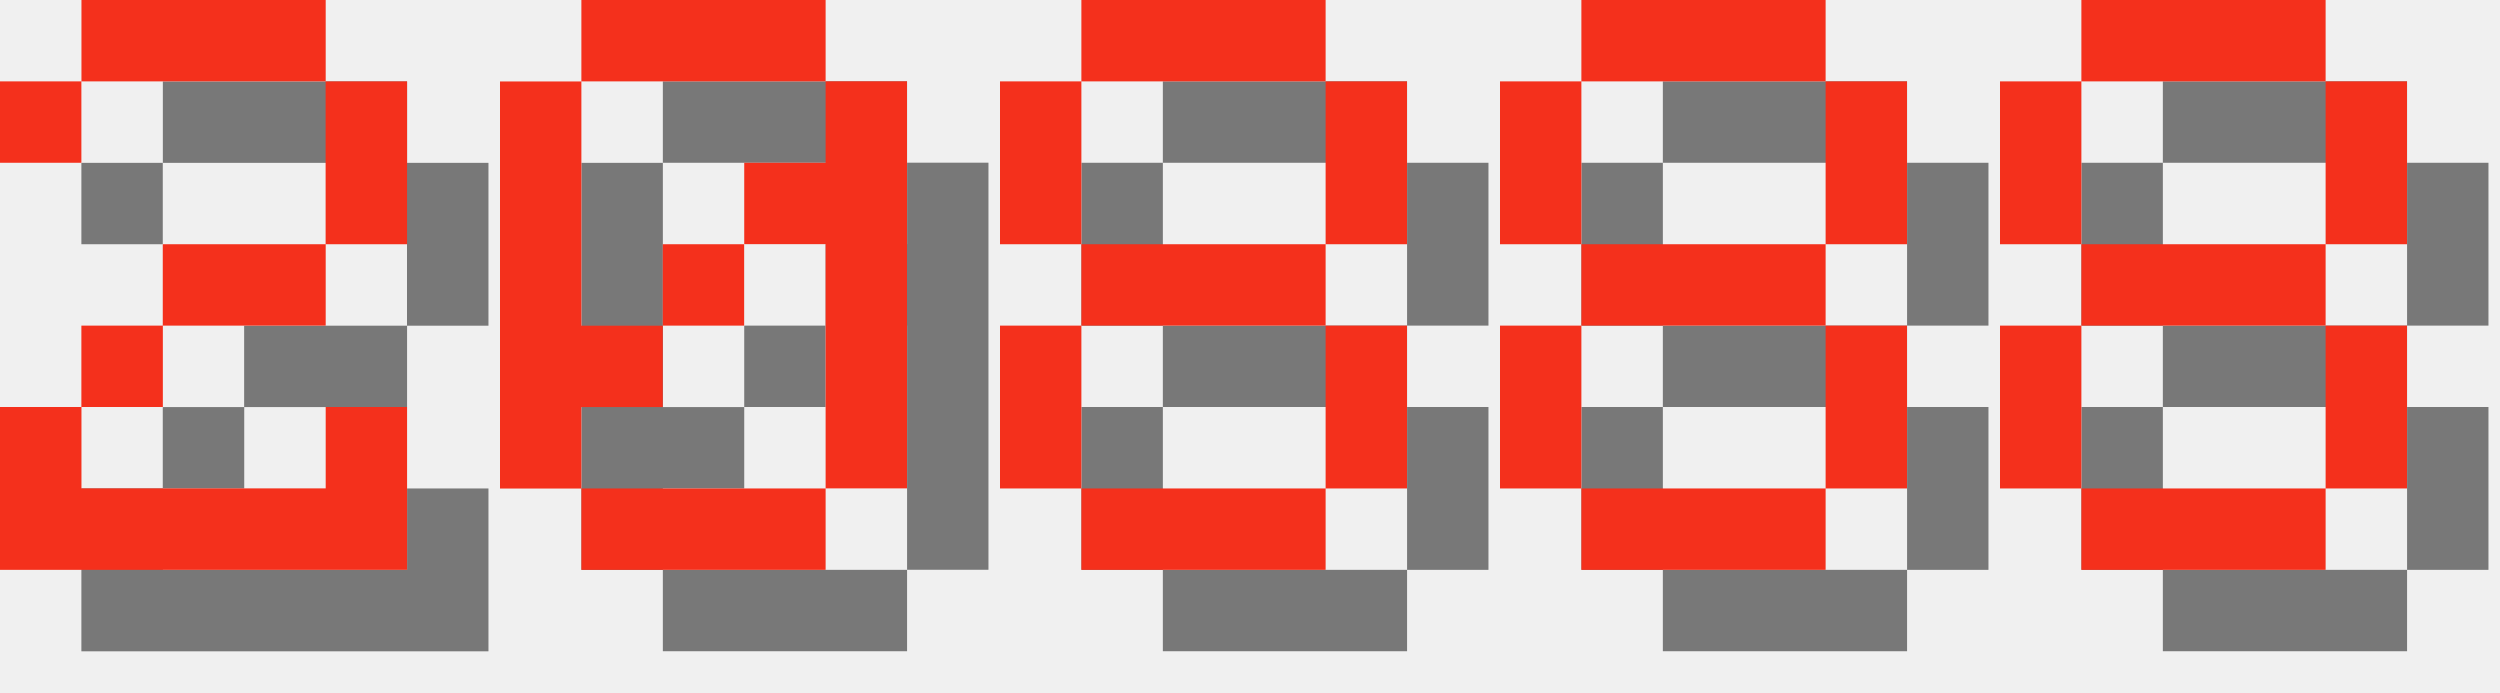
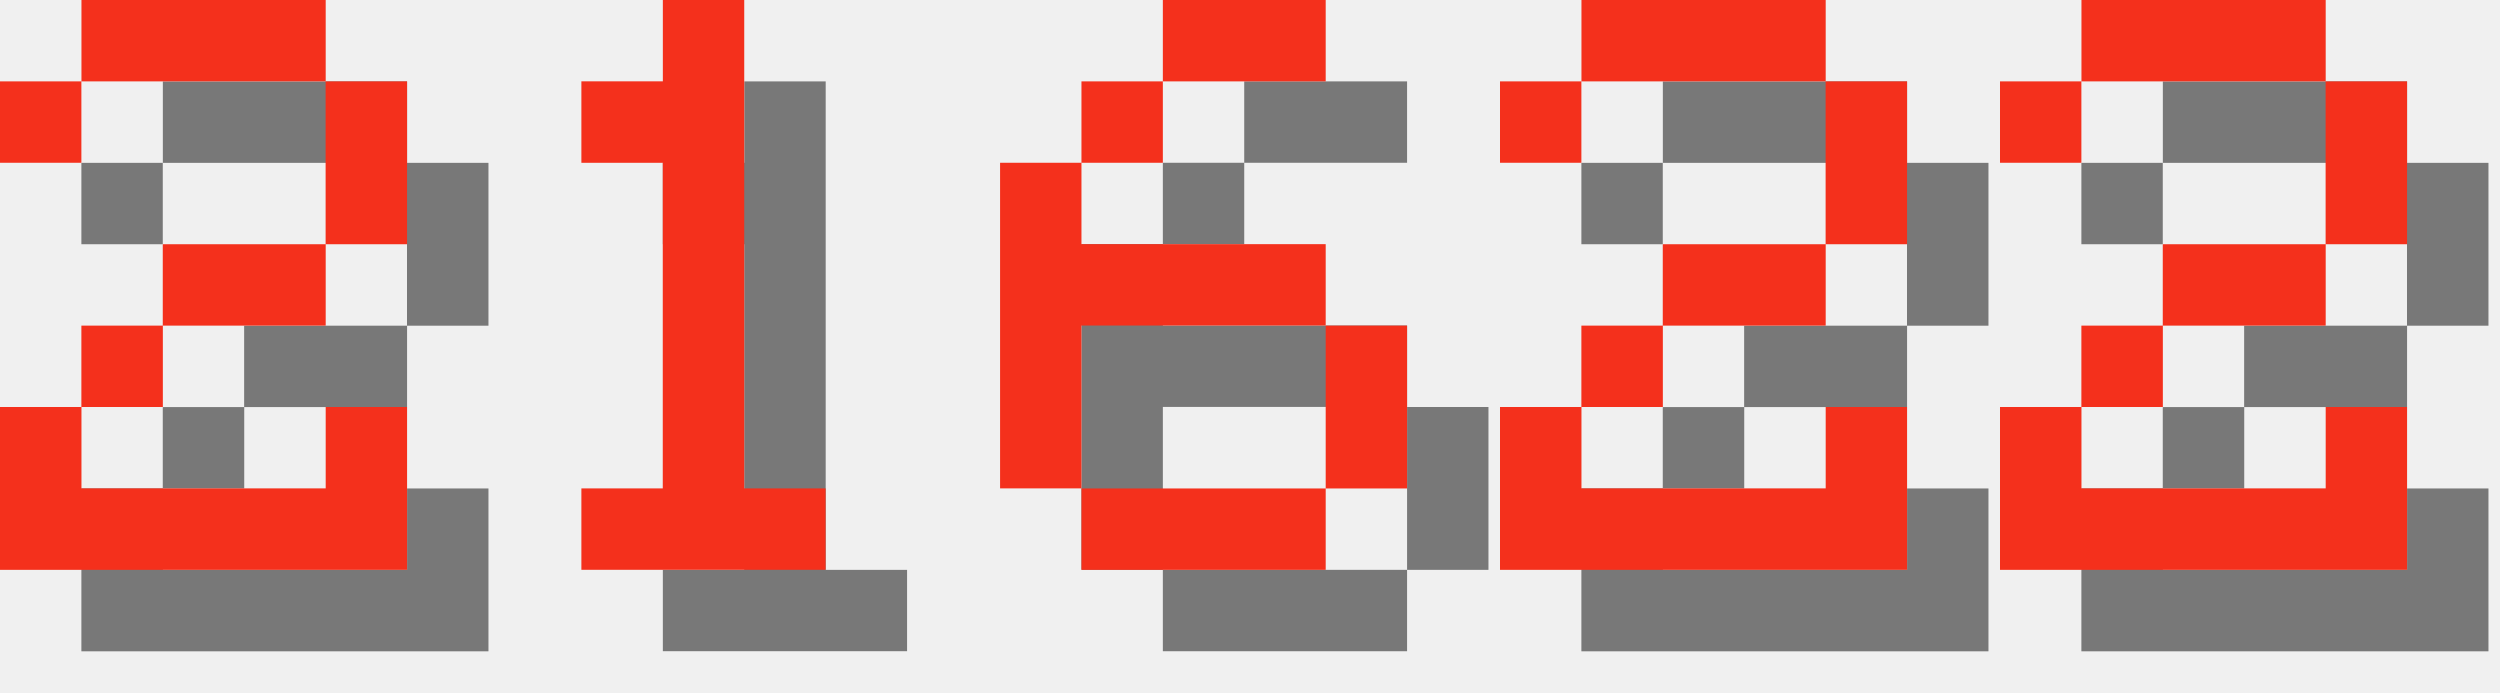
<svg xmlns="http://www.w3.org/2000/svg" version="1.1" width="130.0" height="36">
  <style>
        .text-foreground {
            fill: #F4301C;
        }
        .text-shadow {
            fill: #000000;
            fill-opacity: 0.5;
        }
    </style>
  <g class="digit" id="digit_2" transform="translate(0.0, 0), scale(4)">
    <path id="digit_2_shadow" class="text-shadow" d="m1.058 2.117v1.058h1.058v-1.058h3.175v2.117h-2.117v1.058h-1.058v1.058h-1.058v2.117h5.292v-2.117h-1.058v1.058h-3.175v-1.058h1.058v-1.058h2.117v-1.058h1.058v-2.117h-1.058v-1.058h-3.175v1.058h-1.058z" fill-opacity=".5" style="paint-order:stroke fill markers" />
    <path id="digit_2_fg" class="text-foreground" d="m0 1.058v1.058h1.058v-1.058h3.175v2.117h-2.117v1.058h-1.058v1.058h-1.058v2.117h5.292v-2.117h-1.058v1.058h-3.175v-1.058h1.058v-1.058h2.117v-1.058h1.058v-2.117h-1.058v-1.058h-3.175v1.058h-1.058z" fill="#fff" style="paint-order:stroke fill markers" />
  </g>
-   <g class="digit" id="digit_0" transform="translate(26.0, 0), scale(4)">
-     <path id="digit_0_shadow" class="text-shadow" d="m2.117 1.058v1.058h3.175v-1.058h-3.175zm3.175 1.058v1.058h-1.058v1.058h1.058v3.175h1.058v-5.292h-1.058zm0 5.292h-3.175v1.058h3.175v-1.058zm-3.175 0v-1.058h1.058v-1.058h-1.058v-3.175h-1.058v5.292h1.058zm1.058-2.117h1.058v-1.058h-1.058v1.058z" fill-opacity=".5" style="paint-order:stroke fill markers" />
-     <path id="digit_0_fg" class="text-foreground" d="m1.058 0v1.058h3.175v-1.058h-3.175zm3.175 1.058v1.058h-1.058v1.058h1.058v3.175h1.058v-5.292h-1.058zm0 5.292h-3.175v1.058h3.175v-1.058zm-3.175 0v-1.058h1.058v-1.058h-1.058v-3.175h-1.058v5.292h1.058zm1.058-2.117h1.058v-1.058h-1.058v1.058z" fill="#fff" style="paint-order:stroke fill markers" />
+   <g class="digit" id="digit_1" transform="translate(26.0, 0), scale(4)">
+     <path id="digit_1_shadow" class="text-shadow" d="m2.117 2.117v1.058h1.058v4.233h-1.058v1.058h3.175v-1.058h-1.058v-6.35h-1.058v1.058h-1.058z" fill-opacity=".5" style="paint-order:stroke fill markers" />
+     <path id="digit_1_fg" class="text-foreground" d="m1.058 1.058v1.058h1.058v4.233h-1.058v1.058h3.175v-1.058h-1.058v-6.35h-1.058v1.058h-1.058z" fill="#fff" style="paint-order:stroke fill markers" />
  </g>
-   <g class="digit" id="digit_8" transform="translate(52.0, 0), scale(4)">
-     <path id="digit_8_shadow" class="text-shadow" d="m2.117 1.058v1.058h3.175v-1.058h-3.175zm3.175 1.058v2.117h1.058v-2.117h-1.058zm0 2.117h-3.175v1.058h3.175v-1.058zm0 1.058v2.117h1.058v-2.117h-1.058zm0 2.117h-3.175v1.058h3.175v-1.058zm-3.175 0v-2.117h-1.058v2.117h1.058zm0-3.175v-2.117h-1.058v2.117h1.058z" fill-opacity=".5" style="paint-order:stroke fill markers" />
-     <path id="digit_8_fg" class="text-foreground" d="m1.058 0v1.058h3.175v-1.058h-3.175zm3.175 1.058v2.117h1.058v-2.117h-1.058zm0 2.117h-3.175v1.058h3.175v-1.058zm0 1.058v2.117h1.058v-2.117h-1.058zm0 2.117h-3.175v1.058h3.175v-1.058zm-3.175 0v-2.117h-1.058v2.117h1.058zm0-3.175v-2.117h-1.058v2.117h1.058z" fill="#fff" style="paint-order:stroke fill markers" />
+   <g class="digit" id="digit_6" transform="translate(52.0, 0), scale(4)">
+     <path id="digit_6_shadow" class="text-shadow" d="m3.175 1.058v1.058h2.117v-1.058h-2.117zm0 1.058h-1.058v1.058h1.058v-1.058zm-1.058 1.058h-1.058v4.233h1.058v-2.117h3.175v-1.058h-3.175v-1.058zm3.175 2.117v2.117h1.058v-2.117h-1.058zm0 2.117h-3.175v1.058h3.175v-1.058z" fill-opacity=".5" style="paint-order:stroke fill markers" />
+     <path id="digit_6_fg" class="text-foreground" d="m2.117 0v1.058h2.117v-1.058h-2.117zm0 1.058h-1.058v1.058h1.058v-1.058zm-1.058 1.058h-1.058v4.233h1.058v-2.117h3.175v-1.058h-3.175v-1.058zm3.175 2.117v2.117h1.058v-2.117h-1.058zm0 2.117h-3.175v1.058h3.175v-1.058z" fill="#fff" style="paint-order:stroke fill markers" />
  </g>
-   <g class="digit" id="digit_8" transform="translate(78.0, 0), scale(4)">
-     <path id="digit_8_shadow" class="text-shadow" d="m2.117 1.058v1.058h3.175v-1.058h-3.175zm3.175 1.058v2.117h1.058v-2.117h-1.058zm0 2.117h-3.175v1.058h3.175v-1.058zm0 1.058v2.117h1.058v-2.117h-1.058zm0 2.117h-3.175v1.058h3.175v-1.058zm-3.175 0v-2.117h-1.058v2.117h1.058zm0-3.175v-2.117h-1.058v2.117h1.058z" fill-opacity=".5" style="paint-order:stroke fill markers" />
-     <path id="digit_8_fg" class="text-foreground" d="m1.058 0v1.058h3.175v-1.058h-3.175zm3.175 1.058v2.117h1.058v-2.117h-1.058zm0 2.117h-3.175v1.058h3.175v-1.058zm0 1.058v2.117h1.058v-2.117h-1.058zm0 2.117h-3.175v1.058h3.175v-1.058zm-3.175 0v-2.117h-1.058v2.117h1.058zm0-3.175v-2.117h-1.058v2.117h1.058z" fill="#fff" style="paint-order:stroke fill markers" />
+   <g class="digit" id="digit_2" transform="translate(78.0, 0), scale(4)">
+     <path id="digit_2_shadow" class="text-shadow" d="m1.058 2.117v1.058h1.058v-1.058h3.175v2.117h-2.117v1.058h-1.058v1.058h-1.058v2.117h5.292v-2.117h-1.058v1.058h-3.175v-1.058h1.058v-1.058h2.117v-1.058h1.058v-2.117h-1.058v-1.058h-3.175v1.058h-1.058z" fill-opacity=".5" style="paint-order:stroke fill markers" />
+     <path id="digit_2_fg" class="text-foreground" d="m0 1.058v1.058h1.058v-1.058h3.175v2.117h-2.117v1.058h-1.058v1.058h-1.058v2.117h5.292v-2.117h-1.058v1.058h-3.175v-1.058h1.058v-1.058h2.117v-1.058h1.058v-2.117h-1.058v-1.058h-3.175v1.058h-1.058z" fill="#fff" style="paint-order:stroke fill markers" />
  </g>
-   <g class="digit" id="digit_8" transform="translate(104.0, 0), scale(4)">
-     <path id="digit_8_shadow" class="text-shadow" d="m2.117 1.058v1.058h3.175v-1.058h-3.175zm3.175 1.058v2.117h1.058v-2.117h-1.058zm0 2.117h-3.175v1.058h3.175v-1.058zm0 1.058v2.117h1.058v-2.117h-1.058zm0 2.117h-3.175v1.058h3.175v-1.058zm-3.175 0v-2.117h-1.058v2.117h1.058zm0-3.175v-2.117h-1.058v2.117h1.058z" fill-opacity=".5" style="paint-order:stroke fill markers" />
-     <path id="digit_8_fg" class="text-foreground" d="m1.058 0v1.058h3.175v-1.058h-3.175zm3.175 1.058v2.117h1.058v-2.117h-1.058zm0 2.117h-3.175v1.058h3.175v-1.058zm0 1.058v2.117h1.058v-2.117h-1.058zm0 2.117h-3.175v1.058h3.175v-1.058zm-3.175 0v-2.117h-1.058v2.117h1.058zm0-3.175v-2.117h-1.058v2.117h1.058z" fill="#fff" style="paint-order:stroke fill markers" />
+   <g class="digit" id="digit_2" transform="translate(104.0, 0), scale(4)">
+     <path id="digit_2_shadow" class="text-shadow" d="m1.058 2.117v1.058h1.058v-1.058h3.175v2.117h-2.117v1.058h-1.058v1.058h-1.058v2.117h5.292v-2.117h-1.058v1.058h-3.175v-1.058h1.058v-1.058h2.117v-1.058h1.058v-2.117h-1.058v-1.058h-3.175v1.058h-1.058z" fill-opacity=".5" style="paint-order:stroke fill markers" />
+     <path id="digit_2_fg" class="text-foreground" d="m0 1.058v1.058h1.058v-1.058h3.175v2.117h-2.117v1.058h-1.058v1.058h-1.058v2.117h5.292v-2.117h-1.058v1.058h-3.175v-1.058h1.058v-1.058h2.117v-1.058h1.058v-2.117h-1.058v-1.058h-3.175v1.058h-1.058z" fill="#fff" style="paint-order:stroke fill markers" />
  </g>
</svg>
